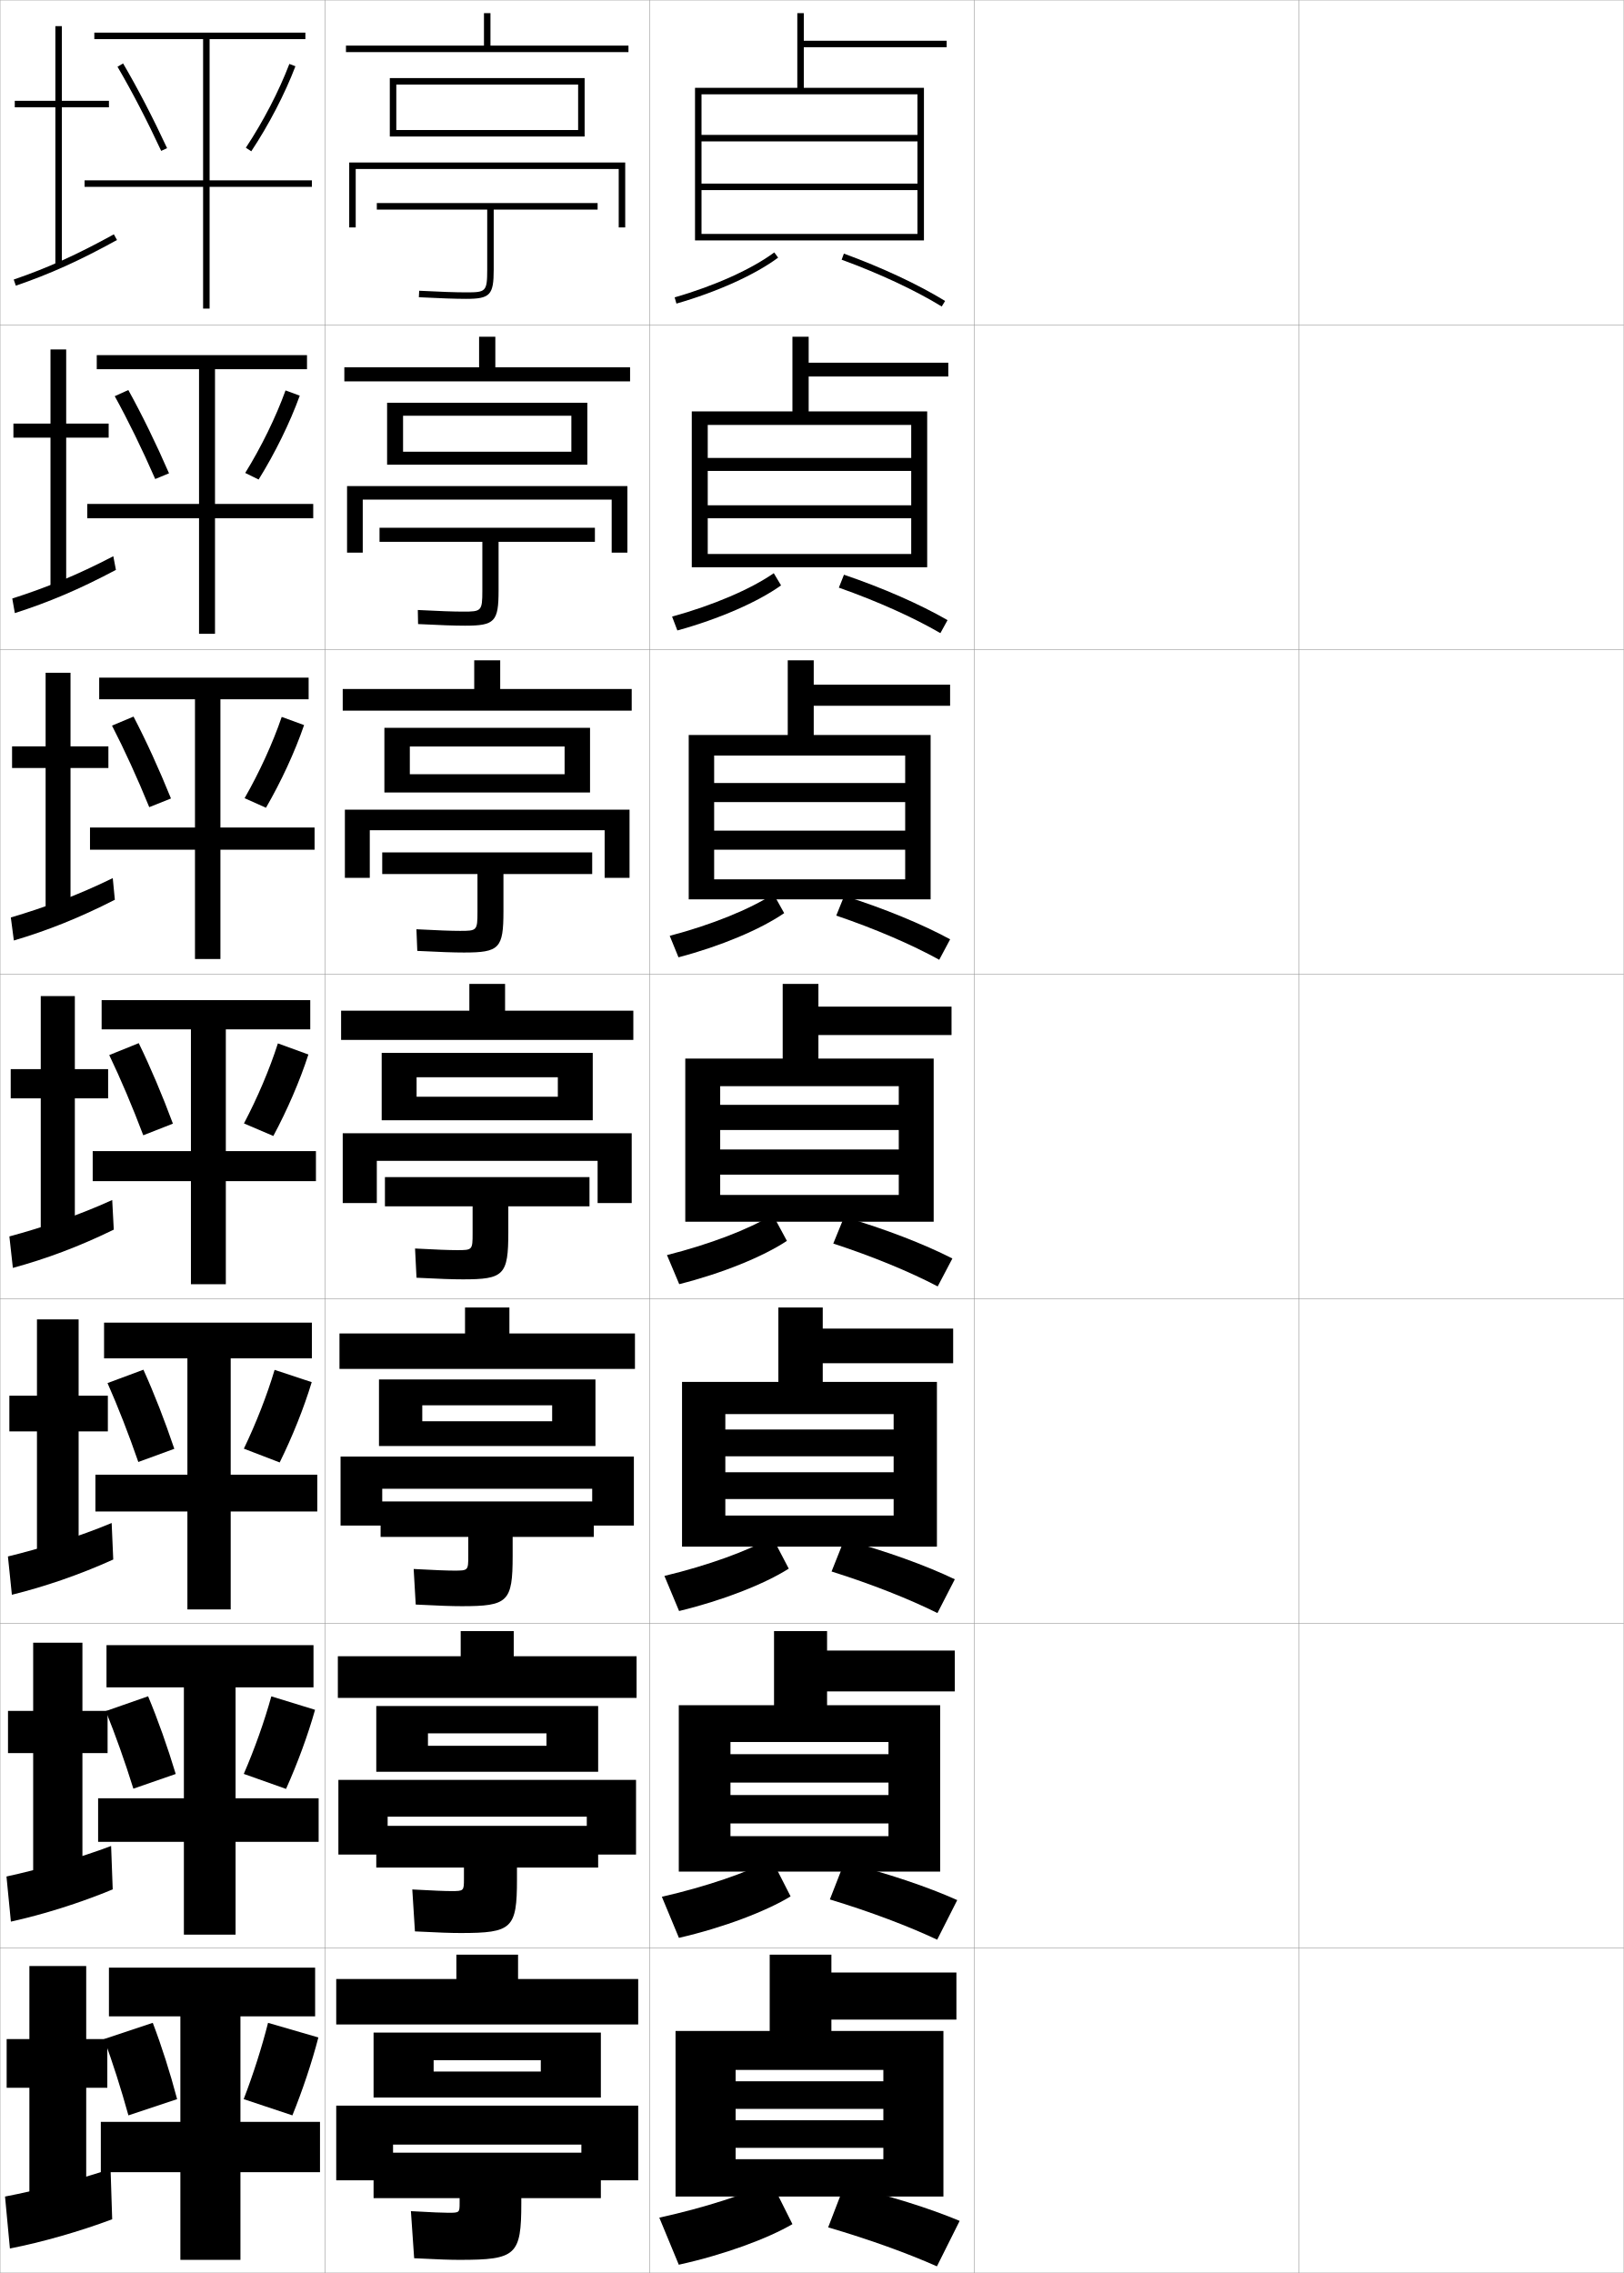
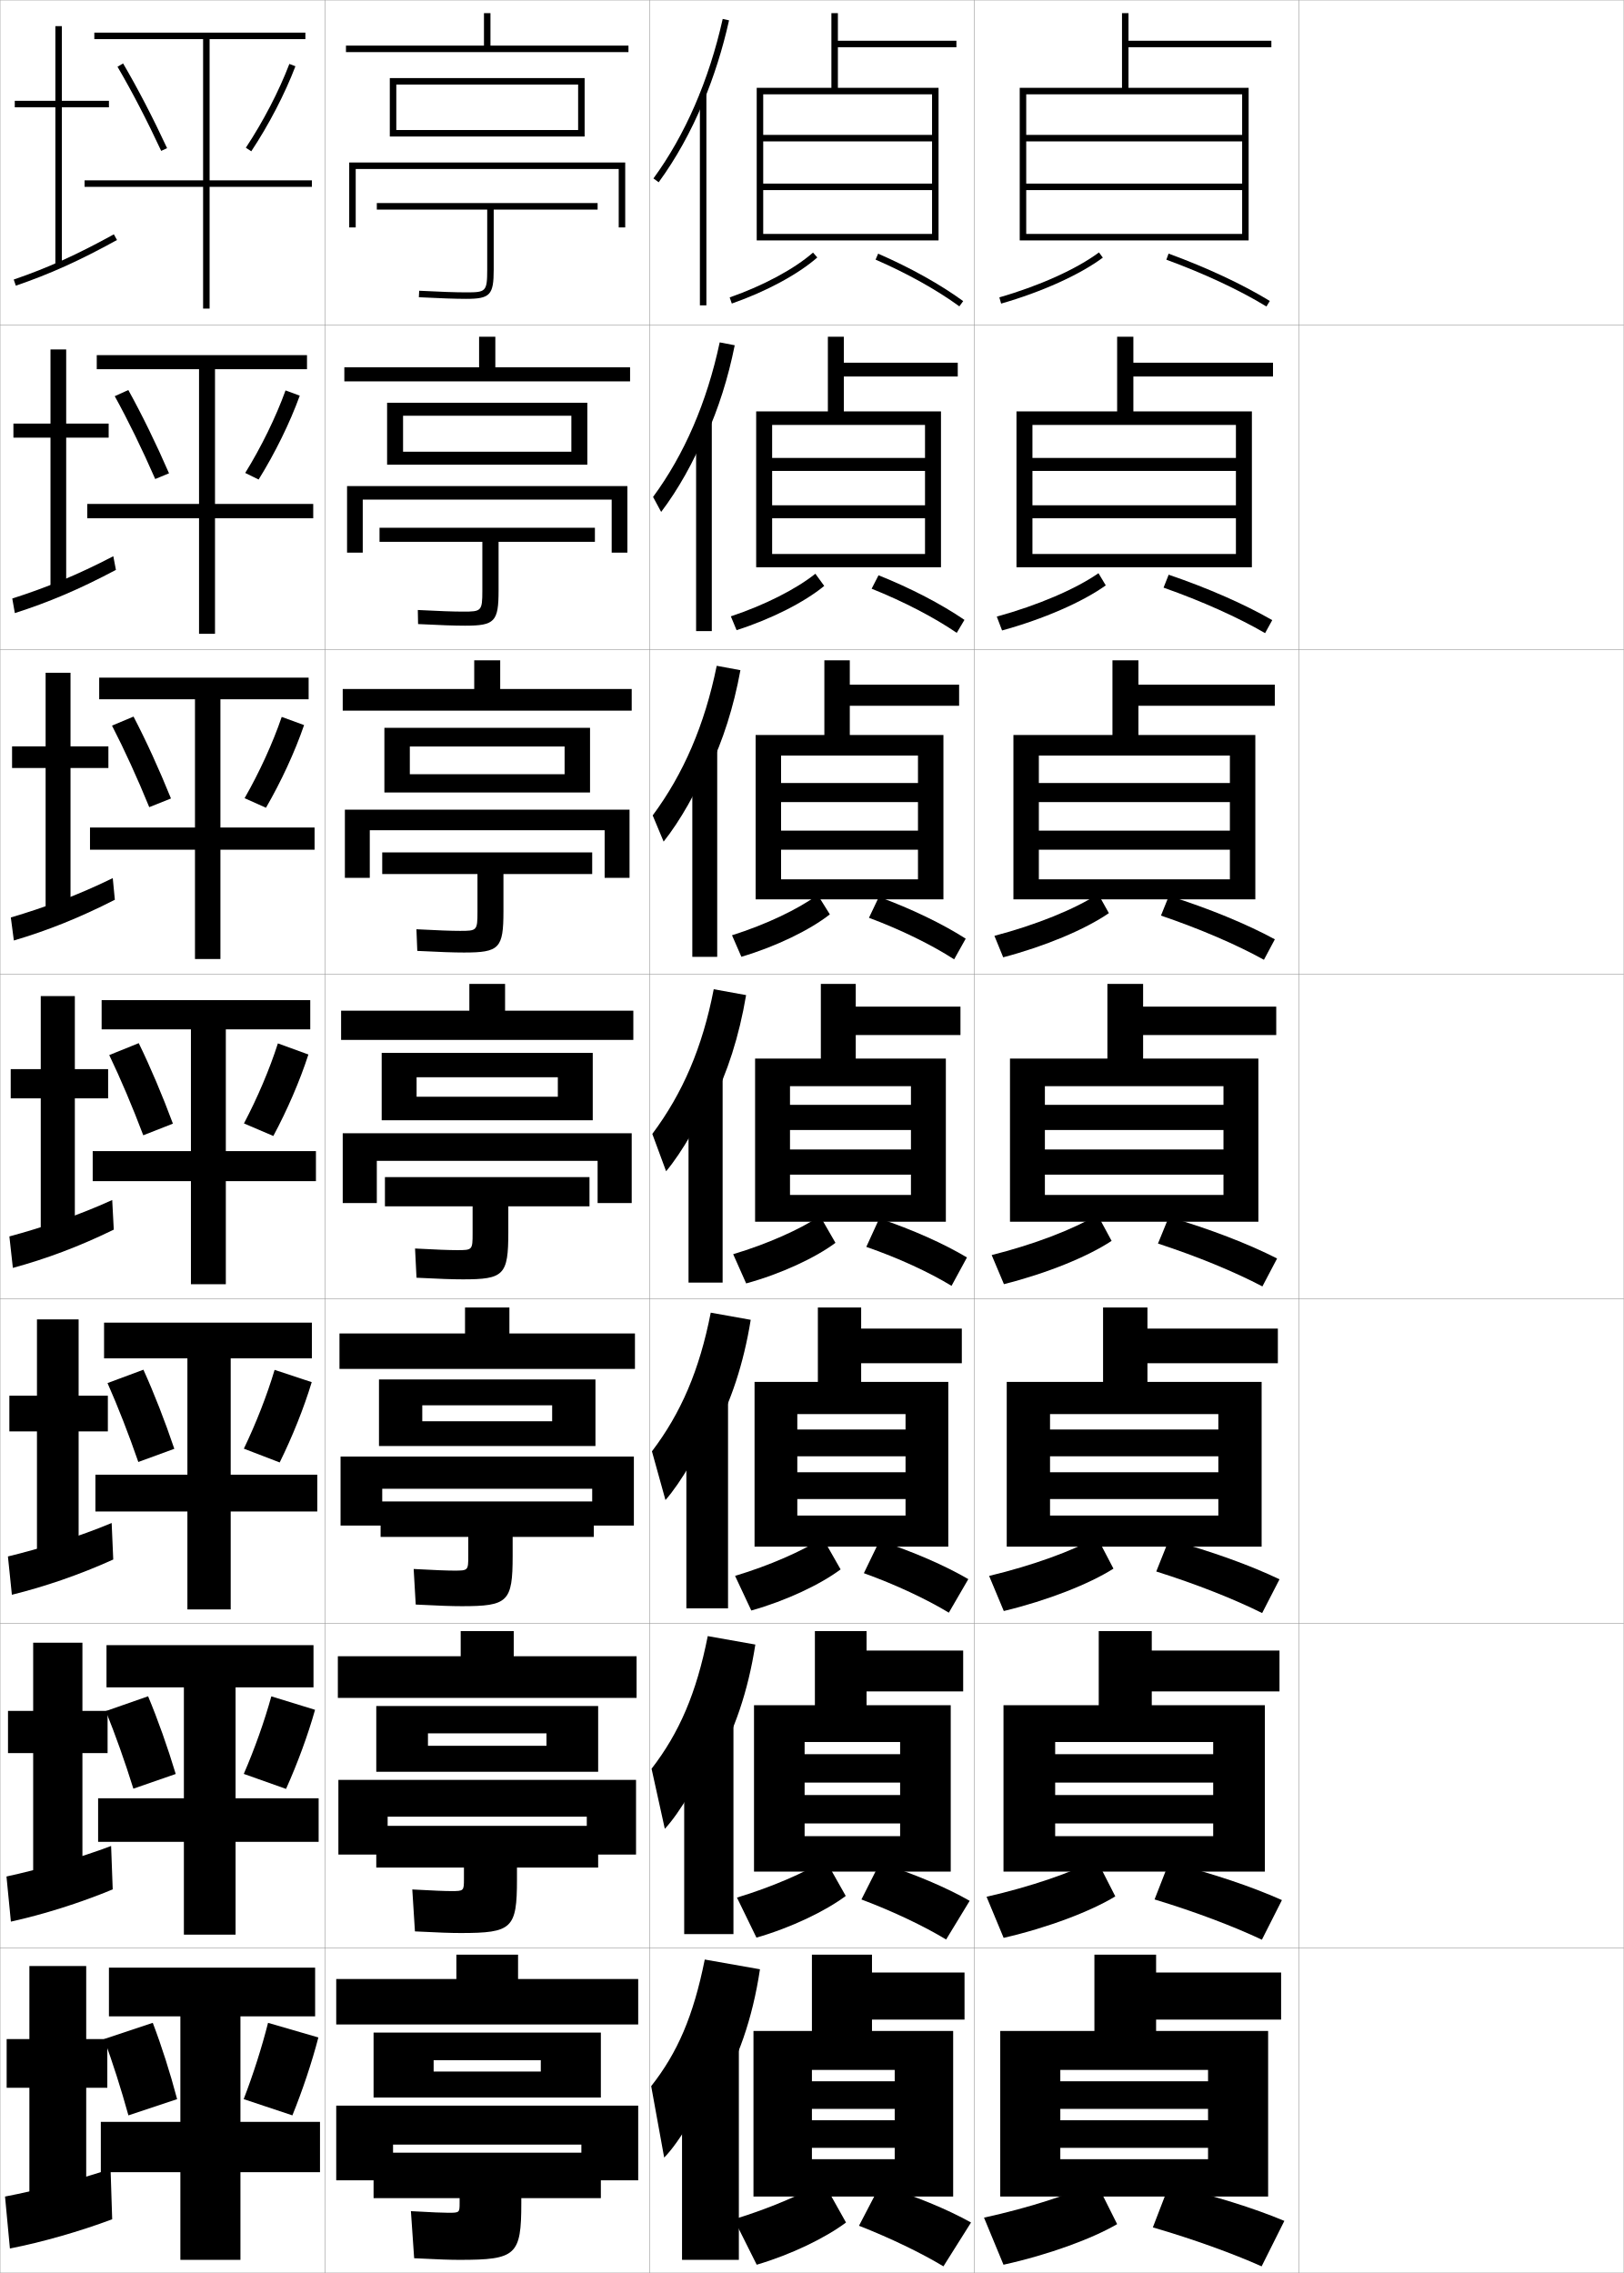
<svg xmlns="http://www.w3.org/2000/svg" width="500.1" height="700.1" viewBox="0 0 500.1 700.1" overflow="visible" enable-background="new 0 0 500.1 700.1" xml:space="preserve">
  <g id="glyphs">
    <g>
      <rect x="0.05" y="0.05" fill="none" stroke="#999999" stroke-width="0.1" width="100" height="100" />
      <rect x="0.05" y="100.05" fill="none" stroke="#999999" stroke-width="0.1" width="100" height="100" />
      <rect x="0.05" y="200.05" fill="none" stroke="#999999" stroke-width="0.1" width="100" height="100" />
      <rect x="0.05" y="300.05" fill="none" stroke="#999999" stroke-width="0.1" width="100" height="100" />
      <rect x="0.05" y="400.05" fill="none" stroke="#999999" stroke-width="0.1" width="100" height="100" />
      <rect x="0.05" y="500.05" fill="none" stroke="#999999" stroke-width="0.1" width="100" height="100" />
      <rect x="0.05" y="600.05" fill="none" stroke="#999999" stroke-width="0.1" width="100" height="100" />
      <rect x="100.05" y="0.05" fill="none" stroke="#999999" stroke-width="0.1" width="100" height="100" />
      <rect x="100.05" y="100.05" fill="none" stroke="#999999" stroke-width="0.1" width="100" height="100" />
      <rect x="100.05" y="200.05" fill="none" stroke="#999999" stroke-width="0.1" width="100" height="100" />
      <rect x="100.05" y="300.05" fill="none" stroke="#999999" stroke-width="0.1" width="100" height="100" />
      <rect x="100.05" y="400.05" fill="none" stroke="#999999" stroke-width="0.1" width="100" height="100" />
      <rect x="100.05" y="500.05" fill="none" stroke="#999999" stroke-width="0.1" width="100" height="100" />
      <rect x="100.05" y="600.05" fill="none" stroke="#999999" stroke-width="0.1" width="100" height="100" />
      <rect x="200.05" y="0.05" fill="none" stroke="#999999" stroke-width="0.1" width="100" height="100" />
      <rect x="200.05" y="100.05" fill="none" stroke="#999999" stroke-width="0.1" width="100" height="100" />
      <rect x="200.05" y="200.05" fill="none" stroke="#999999" stroke-width="0.1" width="100" height="100" />
      <rect x="200.05" y="300.05" fill="none" stroke="#999999" stroke-width="0.1" width="100" height="100" />
      <rect x="200.05" y="400.05" fill="none" stroke="#999999" stroke-width="0.1" width="100" height="100" />
      <rect x="200.05" y="500.05" fill="none" stroke="#999999" stroke-width="0.1" width="100" height="100" />
      <rect x="200.05" y="600.05" fill="none" stroke="#999999" stroke-width="0.1" width="100" height="100" />
      <rect x="300.05" y="0.05" fill="none" stroke="#999999" stroke-width="0.1" width="100" height="100" />
      <rect x="300.05" y="100.05" fill="none" stroke="#999999" stroke-width="0.1" width="100" height="100" />
      <rect x="300.05" y="200.05" fill="none" stroke="#999999" stroke-width="0.1" width="100" height="100" />
      <rect x="300.05" y="300.05" fill="none" stroke="#999999" stroke-width="0.1" width="100" height="100" />
      <rect x="300.05" y="400.05" fill="none" stroke="#999999" stroke-width="0.1" width="100" height="100" />
      <rect x="300.05" y="500.05" fill="none" stroke="#999999" stroke-width="0.1" width="100" height="100" />
      <rect x="300.05" y="600.05" fill="none" stroke="#999999" stroke-width="0.1" width="100" height="100" />
      <rect x="400.05" y="0.05" fill="none" stroke="#999999" stroke-width="0.1" width="100" height="100" />
      <rect x="400.05" y="100.05" fill="none" stroke="#999999" stroke-width="0.1" width="100" height="100" />
      <rect x="400.05" y="200.05" fill="none" stroke="#999999" stroke-width="0.1" width="100" height="100" />
      <rect x="400.05" y="300.05" fill="none" stroke="#999999" stroke-width="0.1" width="100" height="100" />
      <rect x="400.05" y="400.05" fill="none" stroke="#999999" stroke-width="0.1" width="100" height="100" />
      <rect x="400.05" y="500.05" fill="none" stroke="#999999" stroke-width="0.1" width="100" height="100" />
      <rect x="400.05" y="600.05" fill="none" stroke="#999999" stroke-width="0.1" width="100" height="100" />
    </g>
    <g>
-       <polygon points="214.05,27.05 214.05,74.05 216.05,74.05 216.05,29.05       282.55,29.05 282.55,41.55 216.05,41.55 216.05,43.55 282.55,43.55       282.55,56.55 216.05,56.55 216.05,58.55 282.55,58.55 282.55,72.05       216.05,72.05 216.05,74.05 284.55,74.05 284.55,27.05 247.55,27.05       247.55,14.55 291.55,14.55 291.55,12.55 247.55,12.55 247.55,4.05       245.55,4.05 245.55,27.05 " />
-       <path d="M207.774,91.589l0.551,1.922c12.527-3.596,24.236-8.889,31.321-14.158      l-1.193-1.605C231.551,82.882,220.082,88.056,207.774,91.589z" />
-       <path d="M259.206,79.989c11.649,4.264,22.596,9.383,30.822,14.414l1.043-1.707      c-8.336-5.098-19.408-10.277-31.178-14.586L259.206,79.989z" />
-     </g>
-     <g>
-       <polygon points="213.05,126.716 213.05,174.717 217.966,174.717 217.966,130.883       280.633,130.883 280.633,141.05 217.966,141.05 217.966,145.049 280.633,145.049       280.633,155.633 217.966,155.633 217.966,159.633 280.633,159.633 280.633,170.633       217.966,170.633 217.966,174.717 285.55,174.717 285.55,126.716 249.05,126.716       249.05,115.966 292.05,115.966 292.05,111.716 249.05,111.716 249.05,103.716       244.049,103.716 244.049,126.716 " />
-       <path d="M206.987,189.916l1.625,4.269c12.778-3.513,24.758-8.748,31.935-13.882      l-2.245-3.754C231.256,181.456,219.57,186.461,206.987,189.916z" />
-       <path d="M258.347,180.999c11.826,4.171,22.947,9.166,31.268,14.012l2.203-4.005      c-8.486-4.893-19.814-9.875-31.898-13.989L258.347,180.999z" />
-     </g>
-     <g>
-       <polygon points="212.108,226.383 212.108,277.008 219.941,277.008 219.941,232.716       278.774,232.716 278.774,241.175 219.941,241.175 219.941,247.05 278.774,247.05       278.774,255.842 219.941,255.842 219.941,261.716 278.774,261.716 278.774,270.842       219.941,270.842 219.941,277.008 286.608,277.008 286.608,226.383 250.608,226.383       250.608,217.383 292.608,217.383 292.608,210.883 250.608,210.883 250.608,203.383       242.608,203.383 242.608,226.383 " />
-       <path d="M206.257,288.242l2.701,6.615c13.028-3.43,25.28-8.607,32.548-13.606      l-3.296-5.904C231.021,280.03,219.116,284.867,206.257,288.242z" />
-       <path d="M257.546,282.009c12.002,4.079,23.299,8.949,31.715,13.609l3.361-6.304      c-8.637-4.688-20.221-9.473-32.619-13.391L257.546,282.009z" />
-     </g>
-     <g>
-       <g>
-         <polygon points="252.05,326.05 252.05,318.8 293.05,318.8 293.05,310.05        252.05,310.05 252.05,303.05 241.05,303.05 241.05,326.05 211.05,326.05        211.05,376.3 221.8,376.3 221.8,334.55 276.8,334.55 276.8,340.3        221.8,340.3 221.8,348.05 276.8,348.05 276.8,354.05 221.8,354.05        221.8,361.8 276.8,361.8 276.8,368.05 221.8,368.05 221.8,376.3        287.55,376.3 287.55,326.05 " />
-         <path d="M205.412,386.569l3.775,8.961c13.278-3.346,25.802-8.467,33.161-13.329       l-4.348-8.053C230.669,378.604,218.546,383.273,205.412,386.569z" />
-         <path d="M256.628,383.02c12.18,3.985,23.652,8.731,32.161,13.207l4.521-8.604       c-8.786-4.483-20.626-9.07-33.339-12.793L256.628,383.02z" />
-       </g>
-       <g>
-         <polygon points="253.384,425.634 253.384,419.884 293.55,419.884 293.55,409.216        253.384,409.216 253.384,402.716 239.717,402.716 239.717,425.634 210.05,425.634        210.05,476.384 223.383,476.384 223.383,435.55 275.217,435.55 275.217,440.3        223.383,440.3 223.383,448.55 275.217,448.55 275.217,453.466 223.383,453.466        223.383,461.716 275.217,461.716 275.217,466.8 223.383,466.8 223.383,476.384        288.55,476.384 288.55,425.634 " />
-         <path d="M204.625,485.396l4.517,10.809c13.529-3.263,26.323-8.327,33.774-13.053       l-5.065-9.703C230.375,477.679,218.034,482.179,204.625,485.396z" />
-         <path d="M256.102,484.03c12.356,3.892,24.005,8.514,32.607,12.805l5.348-10.402       c-8.937-4.279-21.032-8.668-34.059-12.195L256.102,484.03z" />
-       </g>
-       <g>
-         <polygon points="254.717,525.217 254.717,520.967 294.05,520.967 294.05,508.383        254.717,508.383 254.717,502.383 238.383,502.383 238.383,525.217 209.05,525.217        209.05,576.467 224.966,576.467 224.966,536.55 273.634,536.55 273.634,540.3        224.966,540.3 224.966,549.05 273.634,549.05 273.634,552.883 224.966,552.883        224.966,561.633 273.634,561.633 273.634,565.55 224.966,565.55 224.966,576.467        289.55,576.467 289.55,525.217 " />
-         <path d="M203.837,584.223l5.258,12.654c13.78-3.179,26.845-8.187,34.387-12.776       l-5.783-11.352C230.082,576.754,217.522,581.085,203.837,584.223z" />
-         <path d="M255.575,585.04c12.533,3.799,24.357,8.298,33.055,12.402l6.174-12.201       c-9.088-4.074-21.439-8.266-34.779-11.598L255.575,585.04z" />
-       </g>
-     </g>
-     <g>
-       <polygon points="256.05,625.55 256.05,622.05 294.55,622.05 294.55,607.55       256.05,607.55 256.05,602.05 237.05,602.05 237.05,625.55 208.05,625.55       208.05,676.55 226.55,676.55 226.55,637.55 272.05,637.55 272.05,641.05       226.55,641.05 226.55,649.55 272.05,649.55 272.05,653.05 226.55,653.05       226.55,661.55 272.05,661.55 272.05,665.05 226.55,665.05 226.55,676.55       290.55,676.55 290.55,625.55 " />
-       <path d="M203.05,683.05l6,14.5c14.03-3.095,27.367-8.046,35-12.5l-6.5-13      C229.788,675.828,217.01,679.991,203.05,683.05z" />
-       <path d="M255.05,686.05c12.709,3.706,24.709,8.081,33.5,12l7-14      c-9.237-3.869-21.845-7.863-35.5-11L255.05,686.05z" />
+       <polygon points="314.05,27.05 314.05,74.05 316.05,74.05 316.05,29.05       382.55,29.05 382.55,41.55 316.05,41.55 316.05,43.55 382.55,43.55       382.55,56.55 316.05,56.55 316.05,58.55 382.55,58.55 382.55,72.05       316.05,72.05 316.05,74.05 384.55,74.05 384.55,27.05 347.55,27.05       347.55,14.55 391.55,14.55 391.55,12.55 347.55,12.55 347.55,4.05       345.55,4.05 345.55,27.05 " />
+       <path d="M307.774,91.589l0.551,1.922c12.527-3.596,24.236-8.889,31.321-14.158      l-1.193-1.605C331.551,82.882,320.082,88.056,307.774,91.589z" />
+       <path d="M359.206,79.989c11.649,4.264,22.596,9.383,30.822,14.414l1.043-1.707      c-8.336-5.098-19.408-10.277-31.178-14.586L359.206,79.989z" />
+     </g>
+     <g>
+       <polygon points="313.05,126.716 313.05,174.717 317.966,174.717 317.966,130.883       380.633,130.883 380.633,141.05 317.966,141.05 317.966,145.049 380.633,145.049       380.633,155.633 317.966,155.633 317.966,159.633 380.633,159.633 380.633,170.633       317.966,170.633 317.966,174.717 385.55,174.717 385.55,126.716 349.05,126.716       349.05,115.966 392.05,115.966 392.05,111.716 349.05,111.716 349.05,103.716       344.05,103.716 344.05,126.716 " />
+       <path d="M306.987,189.916l1.625,4.269c12.777-3.513,24.758-8.748,31.935-13.882      l-2.245-3.754C331.257,181.456,319.569,186.461,306.987,189.916z" />
+       <path d="M358.347,180.999c11.826,4.171,22.947,9.166,31.268,14.012l2.203-4.005      c-8.486-4.893-19.814-9.875-31.898-13.989L358.347,180.999z" />
+     </g>
+     <g>
+       <polygon points="312.108,226.383 312.108,277.008 319.94,277.008 319.94,232.716       378.774,232.716 378.774,241.175 319.94,241.175 319.94,247.05 378.774,247.05       378.774,255.842 319.94,255.842 319.94,261.716 378.774,261.716 378.774,270.842       319.94,270.842 319.94,277.008 386.608,277.008 386.608,226.383 350.608,226.383       350.608,217.383 392.608,217.383 392.608,210.883 350.608,210.883 350.608,203.383       342.608,203.383 342.608,226.383 " />
+       <path d="M306.257,288.242l2.701,6.615c13.027-3.43,25.279-8.607,32.548-13.606      l-3.296-5.904C331.021,280.03,319.116,284.867,306.257,288.242z" />
+       <path d="M357.546,282.009c12.002,4.079,23.299,8.949,31.715,13.609l3.361-6.304      c-8.637-4.688-20.221-9.473-32.619-13.391L357.546,282.009z" />
+     </g>
+     <g>
+       <g>
+         <polygon points="352.05,326.05 352.05,318.8 393.05,318.8 393.05,310.05        352.05,310.05 352.05,303.05 341.05,303.05 341.05,326.05 311.05,326.05        311.05,376.3 321.8,376.3 321.8,334.55 376.8,334.55 376.8,340.3        321.8,340.3 321.8,348.05 376.8,348.05 376.8,354.05 321.8,354.05        321.8,361.8 376.8,361.8 376.8,368.05 321.8,368.05 321.8,376.3        387.55,376.3 387.55,326.05 " />
+         <path d="M305.412,386.569l3.775,8.961c13.278-3.346,25.802-8.467,33.161-13.329       l-4.348-8.053C330.669,378.604,318.546,383.273,305.412,386.569z" />
+         <path d="M356.628,383.02c12.18,3.985,23.652,8.731,32.161,13.207l4.521-8.604       c-8.786-4.483-20.626-9.07-33.339-12.793L356.628,383.02z" />
+       </g>
+       <g>
+         <polygon points="353.384,425.634 353.384,419.884 393.55,419.884 393.55,409.216        353.384,409.216 353.384,402.716 339.717,402.716 339.717,425.634 310.05,425.634        310.05,476.384 323.383,476.384 323.383,435.55 375.217,435.55 375.217,440.3        323.383,440.3 323.383,448.55 375.217,448.55 375.217,453.466 323.383,453.466        323.383,461.716 375.217,461.716 375.217,466.8 323.383,466.8 323.383,476.384        388.55,476.384 388.55,425.634 " />
+         <path d="M304.624,485.396l4.518,10.809c13.529-3.263,26.323-8.327,33.774-13.053       l-5.065-9.703C330.375,477.679,318.034,482.179,304.624,485.396z" />
+         <path d="M356.102,484.03c12.356,3.892,24.005,8.514,32.608,12.805l5.348-10.402       c-8.938-4.279-21.033-8.668-34.06-12.195L356.102,484.03z" />
+       </g>
+       <g>
+         <polygon points="354.717,525.217 354.717,520.967 394.05,520.967 394.05,508.383        354.717,508.383 354.717,502.383 338.384,502.383 338.384,525.217 309.05,525.217        309.05,576.467 324.966,576.467 324.966,536.55 373.634,536.55 373.634,540.3        324.966,540.3 324.966,549.05 373.634,549.05 373.634,552.883 324.966,552.883        324.966,561.633 373.634,561.633 373.634,565.55 324.966,565.55 324.966,576.467        389.55,576.467 389.55,525.217 " />
+         <path d="M303.837,584.223l5.259,12.654c13.78-3.179,26.845-8.187,34.388-12.776       l-5.783-11.352C330.081,576.754,317.522,581.085,303.837,584.223z" />
+         <path d="M355.575,585.04c12.533,3.799,24.357,8.298,33.055,12.402l6.174-12.201       c-9.088-4.074-21.439-8.266-34.779-11.598L355.575,585.04z" />
+       </g>
+     </g>
+     <g>
+       <polygon points="356.05,625.55 356.05,622.05 394.55,622.05 394.55,607.55       356.05,607.55 356.05,602.05 337.05,602.05 337.05,625.55 308.05,625.55       308.05,676.55 326.55,676.55 326.55,637.55 372.05,637.55 372.05,641.05       326.55,641.05 326.55,649.55 372.05,649.55 372.05,653.05 326.55,653.05       326.55,661.55 372.05,661.55 372.05,665.05 326.55,665.05 326.55,676.55       390.55,676.55 390.55,625.55 " />
+       <path d="M303.05,683.05l6,14.5c14.03-3.095,27.367-8.046,35-12.5l-6.5-13      C329.788,675.828,317.01,679.991,303.05,683.05z" />
+       <path d="M355.05,686.05c12.709,3.706,24.709,8.081,33.5,12l7-14      c-9.237-3.869-21.845-7.863-35.5-11L355.05,686.05z" />
    </g>
    <g>
      <polygon points="106.55,14.05 106.55,16.05 193.55,16.05 193.55,14.05       151.05,14.05 151.05,4.05 149.05,4.05 149.05,14.05 " />
      <polygon points="122.05,40.05 122.05,42.05 180.05,42.05 180.05,24.05       120.05,24.05 120.05,42.05 122.05,42.05 122.05,26.05 178.05,26.05       178.05,40.05 " />
      <polygon points="192.55,70.05 192.55,50.05 107.55,50.05 107.55,70.05       109.55,70.05 109.55,52.05 190.55,52.05 190.55,70.05 " />
      <path d="M116.05,62.55v2h34v18.5c0,6.838-0.458,7-6.5,7      c-3.18,0-8.041-0.168-14.448-0.499l-0.104,1.998      c6.441,0.332,11.337,0.501,14.552,0.501c7.388,0,8.5-1.178,8.5-9v-18.5h32v-2H116.05z" />
    </g>
    <g>
      <g>
        <polygon points="152.55,113.133 152.55,103.716 147.549,103.716 147.549,113.133        106.049,113.133 106.049,117.466 194.049,117.466 194.049,113.133 " />
        <polygon points="124.133,139.133 124.133,143.132 180.883,143.132 180.883,124.05        119.216,124.05 119.216,143.132 124.133,143.132 124.133,128.05 175.966,128.05        175.966,139.133 " />
        <polygon points="193.216,170.216 193.216,149.716 106.883,149.716 106.883,170.216        111.716,170.216 111.716,153.883 188.383,153.883 188.383,170.216 " />
        <path d="M116.883,162.55v4.333h31.667v15.083c0,6.294-0.322,6.417-5.917,6.417       c-2.937,0-7.5-0.161-13.957-0.499l0.081,4.332       c6.652,0.341,11.304,0.5,14.459,0.5c9.141,0,10.333-1.218,10.333-10.833v-15       h29.667v-4.333H116.883z" />
      </g>
      <g>
        <polygon points="154.05,212.216 154.05,203.383 146.05,203.383 146.05,212.216        105.55,212.216 105.55,218.883 194.55,218.883 194.55,212.216 " />
        <polygon points="126.216,238.466 126.216,244.091 181.716,244.091 181.716,224.175        118.383,224.175 118.383,244.091 126.216,244.091 126.216,229.925 173.883,229.925        173.883,238.466 " />
        <polygon points="193.883,270.383 193.883,249.383 106.216,249.383 106.216,270.383        113.883,270.383 113.883,255.717 186.216,255.717 186.216,270.383 " />
        <path d="M117.716,262.55v6.667h29.333v11.667c0,5.751-0.187,5.833-5.333,5.833       c-2.693,0-6.958-0.155-13.466-0.5l0.265,6.666       c6.864,0.352,11.272,0.5,14.367,0.5c10.895,0,12.167-1.259,12.167-12.667v-11.5       h27.333v-6.667H117.716z" />
      </g>
      <g>
        <polygon points="155.55,311.3 155.55,303.05 144.55,303.05 144.55,311.3        105.05,311.3 105.05,320.3 195.05,320.3 195.05,311.3 " />
        <polygon points="128.3,337.8 128.3,345.05 182.55,345.05 182.55,324.3        117.55,324.3 117.55,345.05 128.3,345.05 128.3,331.8 171.8,331.8        171.8,337.8 " />
        <polygon points="194.55,370.55 194.55,349.05 105.55,349.05 105.55,370.55        116.05,370.55 116.05,357.55 184.05,357.55 184.05,370.55 " />
        <path d="M181.55,362.55h-63v9h27v8.25c0,5.207-0.051,5.25-4.75,5.25       c-2.45,0-6.416-0.148-12.975-0.5l0.449,9c7.075,0.361,11.24,0.5,14.275,0.5       c12.648,0,14-1.3,14-14.5v-8h25V362.55z" />
      </g>
    </g>
    <g>
      <polygon points="156.883,410.716 156.883,402.716 143.217,402.716 143.217,410.716       104.55,410.716 104.55,421.634 195.55,421.634 195.55,410.716 " />
      <polygon points="130.05,437.759 130.05,445.384 183.383,445.384 183.383,424.884       116.717,424.884 116.717,445.384 130.05,445.384 130.05,432.841 170.05,432.841       170.05,437.759 " />
      <polygon points="195.217,469.884 195.217,448.634 104.883,448.634 104.883,469.884       117.717,469.884 117.717,458.55 182.383,458.55 182.383,469.884 " />
      <path d="M182.883,462.466h-65.667v10.918h27v5.875c0,4.461-0.046,4.5-4.334,4.5      c-2.207,0-5.874-0.143-12.482-0.5l0.633,10.957c7.287,0.372,11.208,0.5,14.184,0.5      c14.236,0,15.666-1.339,15.666-15.5v-5.832h25V462.466z" />
    </g>
    <g>
      <polygon points="158.217,510.133 158.217,502.383 141.883,502.383 141.883,510.133       104.05,510.133 104.05,522.967 196.05,522.967 196.05,510.133 " />
      <polygon points="131.8,537.717 131.8,545.717 184.217,545.717 184.217,525.467       115.883,525.467 115.883,545.717 131.8,545.717 131.8,533.883 168.3,533.883       168.3,537.717 " />
      <polygon points="195.883,571.217 195.883,548.217 104.216,548.217 104.216,571.217       119.383,571.217 119.383,559.55 180.717,559.55 180.717,571.217 " />
      <path d="M184.217,562.383h-68.334v12.834h27v3.5c0,3.715-0.041,3.75-3.917,3.75      c-1.963,0-5.333-0.136-11.991-0.5l0.816,12.916c7.499,0.382,11.176,0.5,14.092,0.5      c15.824,0,17.333-1.379,17.333-16.5v-3.666h25V562.383z" />
    </g>
    <g>
      <polygon points="159.55,609.55 159.55,602.05 140.55,602.05 140.55,609.55       103.55,609.55 103.55,623.55 196.55,623.55 196.55,609.55 " />
      <polygon points="133.55,638.05 133.55,646.05 185.05,646.05 185.05,626.05       115.05,626.05 115.05,646.05 133.55,646.05 133.55,634.55 166.55,634.55       166.55,638.05 " />
      <polygon points="196.55,671.55 196.55,648.55 103.55,648.55 103.55,671.55       121.05,671.55 121.05,660.55 179.05,660.55 179.05,671.55 " />
      <path d="M185.05,677.05v-14h-70v14h26.5v1.5c0,2.969-0.036,3-3.5,3c-1.721,0-4.792-0.129-11.5-0.5      l1,14.5c7.71,0.392,11.145,0.5,14,0.5c17.411,0,19-1.419,19-17.5v-1.5H185.05z" />
    </g>
    <g>
      <polygon points="26.55,605.55 9.05,605.55 9.05,628.05 2.05,628.05       2.05,643.05 9.05,643.05 9.05,677.55 26.55,677.55 26.55,643.05       33.05,643.05 33.05,628.05 26.55,628.05 " />
      <path d="M34.05,668.05c-9.114,3.097-22.759,6.661-32.5,8.5l1.5,16      c9.812-1.91,21.579-5.269,31.5-9L34.05,668.05z" />
    </g>
    <g>
      <polygon points="25.383,505.967 10.216,505.967 10.216,526.967 2.466,526.967       2.466,539.967 10.216,539.967 10.216,578.217 25.383,578.217 25.383,539.967       33.133,539.967 33.133,526.967 25.383,526.967 " />
      <path d="M1.996,577.976l1.358,13.898c9.941-2.197,21.189-5.705,31.36-9.929      l-0.494-13.375C24.717,572.201,11.857,575.844,1.996,577.976z" />
    </g>
    <g>
      <polygon points="24.216,406.383 11.383,406.383 11.383,429.883 2.883,429.883       2.883,440.883 11.383,440.883 11.383,478.883 24.216,478.883 24.216,440.883       33.217,440.883 33.217,429.883 24.216,429.883 " />
      <path d="M2.442,479.401l1.216,11.797c10.069-2.484,20.799-6.141,31.219-10.856      l-0.488-11.25C24.5,473.256,12.425,476.978,2.442,479.401z" />
    </g>
    <g>
      <g>
        <polygon points="33.55,31.05 19.05,31.05 19.05,8.05 17.05,8.05        17.05,31.05 4.55,31.05 4.55,33.05 17.05,33.05 17.05,81.55        19.05,81.55 19.05,33.05 33.55,33.05 " />
        <path d="M4.226,86.104l0.648,1.891c10.584-3.633,19.611-7.709,31.158-14.069       l-0.965-1.752C23.628,78.475,14.692,82.511,4.226,86.104z" />
      </g>
      <g>
        <polygon points="20.383,107.633 15.549,107.633 15.549,130.466 4.133,130.466        4.133,134.799 15.549,134.799 15.549,180.883 20.383,180.883 20.383,134.799        33.466,134.799 33.466,130.466 20.383,130.466 " />
        <path d="M3.779,184.345l0.79,4.492c10.456-3.346,19.878-7.331,31.132-13.308       l-0.804-4.21C23.846,177.086,14.125,181.044,3.779,184.345z" />
      </g>
      <g>
        <polygon points="21.716,207.216 14.05,207.216 14.05,229.883 3.717,229.883        3.717,236.55 14.05,236.55 14.05,280.216 21.716,280.216 21.716,236.55        33.383,236.55 33.383,229.883 21.716,229.883 " />
        <path d="M3.333,282.586l0.933,7.094c10.327-3.059,20.144-6.954,31.105-12.547       l-0.644-6.667C24.064,275.698,13.559,279.577,3.333,282.586z" />
      </g>
      <g>
        <polygon points="23.05,306.8 12.55,306.8 12.55,329.3 3.3,329.3        3.3,338.3 12.55,338.3 12.55,379.55 23.05,379.55 23.05,338.3        33.3,338.3 33.3,329.3 23.05,329.3 " />
        <path d="M2.888,380.827l1.074,9.695c10.198-2.771,20.41-6.576,31.079-11.785       l-0.482-9.125C24.282,374.311,12.991,378.11,2.888,380.827z" />
      </g>
    </g>
    <g>
      <g>
        <polygon points="96.05,55.55 64.55,55.55 64.55,12.05 94.05,12.05        94.05,10.05 29.05,10.05 29.05,12.05 62.55,12.05 62.55,55.55        26.05,55.55 26.05,57.55 62.55,57.55 62.55,95.05 64.55,95.05        64.55,57.55 96.05,57.55 " />
        <path d="M36.188,20.556c4.429,7.552,9.082,16.514,13.456,25.916l1.812-0.844       c-4.399-9.459-9.083-18.479-13.544-26.084L36.188,20.556z" />
        <path d="M75.716,45.497l1.668,1.105C82.788,38.45,87.745,28.902,90.984,20.406       l-1.869-0.713C85.927,28.058,81.042,37.463,75.716,45.497z" />
      </g>
      <g>
        <polygon points="94.549,113.716 94.549,109.383 29.799,109.383 29.799,113.716        61.299,113.716 61.299,155.216 26.883,155.216 26.883,159.633 61.299,159.633        61.299,195.216 66.216,195.216 66.216,159.633 96.466,159.633 96.466,155.216        66.216,155.216 66.216,113.716 " />
        <path d="M47.804,147.54c-4.02-9.19-8.333-18.019-12.464-25.513l4.178-1.898       c4.171,7.526,8.51,16.408,12.537,25.653L47.804,147.54z" />
        <path d="M92.316,121.868l-4.378-1.616c-2.979,8.239-7.488,17.453-12.417,25.42       l4.127,2.026C84.676,139.61,89.28,130.244,92.316,121.868z" />
      </g>
      <g>
        <polygon points="95.05,215.383 95.05,208.717 30.55,208.717 30.55,215.383        60.05,215.383 60.05,254.883 27.716,254.883 27.716,261.716 60.05,261.716        60.05,295.383 67.883,295.383 67.883,261.716 96.883,261.716 96.883,254.883        67.883,254.883 67.883,215.383 " />
        <path d="M45.964,248.608c-3.665-8.977-7.638-17.674-11.471-25.11L41.125,220.712       c3.881,7.448,7.875,16.191,11.529,25.223L45.964,248.608z" />
        <path d="M93.648,223.331l-6.887-2.519c-2.768,8.113-6.904,17.135-11.434,25.036       l6.587,2.946C86.564,240.77,90.815,231.586,93.648,223.331z" />
      </g>
      <g>
        <polygon points="95.55,317.05 95.55,308.05 31.3,308.05 31.3,317.05        58.8,317.05 58.8,354.55 28.55,354.55 28.55,363.8 58.8,363.8        58.8,395.55 69.55,395.55 69.55,363.8 97.3,363.8 97.3,354.55        69.55,354.55 69.55,317.05 " />
        <path d="M44.124,349.676c-3.311-8.764-6.943-17.328-10.479-24.707l9.086-3.672       c3.591,7.369,7.24,15.974,10.521,24.792L44.124,349.676z" />
        <path d="M94.979,324.793l-9.396-3.421c-2.558,7.987-6.318,16.817-10.45,24.651       l9.047,3.867C88.452,341.93,92.351,332.928,94.979,324.793z" />
      </g>
      <g>
        <polygon points="96.049,418.383 96.049,407.383 32.049,407.383 32.049,418.383        57.716,418.383 57.716,454.216 29.383,454.216 29.383,465.55 57.716,465.55        57.716,495.717 71.049,495.717 71.049,465.55 97.716,465.55 97.716,454.216        71.049,454.216 71.049,418.383 " />
        <path d="M42.599,450.3c-2.956-8.55-6.249-16.982-9.486-24.305l11.057-4.114       c3.301,7.29,6.606,15.757,9.515,24.361L42.599,450.3z" />
        <path d="M96.002,425.712l-11.431-3.781c-2.347,7.862-5.734,16.501-9.467,24.269       l11.031,4.244C90.031,442.546,93.577,433.726,96.002,425.712z" />
      </g>
      <g>
        <polygon points="96.55,519.717 96.55,506.717 32.8,506.717 32.8,519.717        56.633,519.717 56.633,553.883 30.217,553.883 30.217,567.3 56.633,567.3        56.633,595.883 72.55,595.883 72.55,567.3 98.133,567.3 98.133,553.883        72.55,553.883 72.55,519.717 " />
        <path d="M41.075,550.925c-2.601-8.337-5.553-16.639-8.493-23.902l13.029-4.557       c3.011,7.211,5.971,15.54,8.507,23.931L41.075,550.925z" />
        <path d="M97.026,526.631l-13.465-4.141c-2.137,7.737-5.148,16.184-8.483,23.884       l13.016,4.623C91.611,543.163,94.803,534.524,97.026,526.631z" />
      </g>
      <g>
        <polygon points="97.05,621.05 97.05,606.05 33.55,606.05 33.55,621.05        55.55,621.05 55.55,653.55 31.05,653.55 31.05,669.05 55.55,669.05        55.55,696.05 74.05,696.05 74.05,669.05 98.55,669.05 98.55,653.55        74.05,653.55 74.05,621.05 " />
        <path d="M39.55,651.55c-2.246-8.124-4.858-16.294-7.5-23.5l15-5       c2.722,7.133,5.336,15.323,7.5,23.5L39.55,651.55z" />
        <path d="M98.05,627.55l-15.5-4.5c-1.926,7.611-4.563,15.866-7.5,23.5l15,5       C93.19,643.78,96.029,635.322,98.05,627.55z" />
      </g>
    </g>
+     <g>
+       <g>
+         <path d="M216.55,31.521c3.305-7.901,5.996-16.377,7.977-25.253l-1.953-0.436       c-4.19,18.79-11.566,35.777-21.33,49.128l1.613,1.18       C208.159,48.89,212.759,40.584,216.55,31.521L216.55,31.521z" />
+         <rect x="215.55" y="28.85" width="2" height="65.2" />
+       </g>
+       <g>
+         <path d="M217.463,134.249c3.765-8.351,6.779-17.738,8.814-27.905l-4.625-0.893       c-3.952,18.516-10.916,34.562-20.525,47.607l2.492,4.622       c5.17-6.792,10.172-15.682,13.661-24.35L217.463,134.249z" />
+         <rect x="214.383" y="129.466" width="4.833" height="64.917" />
+       </g>
+       <g>
+         <path d="M218.378,236.978c4.225-8.8,7.562-19.1,9.651-30.557l-7.297-1.351       c-3.712,18.242-10.266,33.347-19.72,46.086l3.37,8.063       c5.039-6.332,10.442-15.807,13.629-24.079L218.378,236.978z" />
+         <rect x="213.216" y="230.083" width="7.667" height="64.633" />
+       </g>
+       <g>
+         <path d="M219.292,339.707c4.686-9.25,8.345-20.461,10.488-33.209l-9.969-1.808       c-3.474,17.968-9.615,32.131-18.915,44.564l4.249,11.506       c4.906-5.873,10.712-15.933,13.597-23.81L219.292,339.707z" />
+         <rect x="212.05" y="330.7" width="10.5" height="64.35" />
+       </g>
+       <g>
+         <path d="M219.877,441.321c5.146-9.405,9.128-21.172,11.326-34.807l-12.312-2.205       c-3.487,17.805-9.211,30.991-18.11,42.71l4.167,15.004       c4.774-5.414,10.981-16.058,13.564-23.54L219.877,441.321z" />
+         <rect x="211.383" y="430.483" width="12.833" height="64.899" />
+       </g>
+       <g>
+         <path d="M220.464,542.936c5.606-9.56,9.911-21.884,12.163-36.403l-14.656-2.603       c-3.5,17.641-8.808,29.852-17.305,40.855l4.083,18.502       c4.643-4.955,11.251-16.185,13.532-23.271L220.464,542.936z" />
+         <rect x="210.716" y="530.267" width="15.167" height="65.45" />
+       </g>
+       <g>
+         <path d="M221.05,644.55c6.066-9.714,10.693-22.595,13-38l-17-3       c-3.514,17.477-8.403,28.711-16.5,39l4,22c4.511-4.495,11.521-16.31,13.5-23       L221.05,644.55z" />
+         <rect x="210.05" y="630.05" width="17.5" height="66" />
+       </g>
+     </g>
+     <g>
+       <polygon points="233.05,27.05 233.05,74.05 235.05,74.05 235.05,29.05       287.05,29.05 287.05,41.55 235.05,41.55 235.05,43.55 287.05,43.55       287.05,56.55 235.05,56.55 235.05,58.55 287.05,58.55 287.05,72.05       235.05,72.05 235.05,74.05 289.05,74.05 289.05,27.05 258.05,27.05       258.05,14.55 294.55,14.55 294.55,12.55 258.05,12.55 258.05,4.05       256.05,4.05 256.05,27.05 " />
+       <path d="M224.72,91.605l0.659,1.889c10.561-3.688,20.404-8.993,26.331-14.192      l-1.32-1.504C244.647,82.837,235.051,87.999,224.72,91.605z" />
+       <path d="M269.651,79.967c9.68,4.202,18.845,9.313,25.809,14.391l1.18-1.615      c-7.08-5.162-16.382-10.351-26.191-14.609L269.651,79.967z" />
+     </g>
+     <g>
+       <polygon points="232.883,126.716 232.883,174.717 237.799,174.717 237.799,130.883       284.883,130.883 284.883,141.05 237.799,141.05 237.799,145.049 284.883,145.049       284.883,155.633 237.799,155.633 237.799,159.633 284.883,159.633 284.883,170.633       237.799,170.633 237.799,174.717 289.8,174.717 289.8,126.716 259.883,126.716       259.883,115.966 294.966,115.966 294.966,111.716 259.883,111.716 259.883,103.716       254.966,103.716 254.966,126.716 " />
+       <path d="M225.08,189.836l1.772,4.259c10.722-3.433,20.938-8.635,26.988-13.628      l-2.731-3.753C245.223,181.438,235.507,186.375,225.08,189.836z" />
+       <path d="M268.441,181.328c9.829,3.933,19.21,8.812,26.215,13.594l2.37-3.994      c-7.103-4.858-16.503-9.755-26.461-13.739L268.441,181.328z" />
+     </g>
+     <g>
+       <polygon points="232.716,226.383 232.716,277.008 240.55,277.008 240.55,232.716       282.716,232.716 282.716,241.175 240.55,241.175 240.55,247.05 282.716,247.05       282.716,255.842 240.55,255.842 240.55,261.716 282.716,261.716 282.716,270.842       240.55,270.842 240.55,277.008 290.55,277.008 290.55,226.383 261.716,226.383       261.716,217.383 295.383,217.383 295.383,210.883 261.716,210.883 261.716,203.383       253.883,203.383 253.883,226.383 " />
+       <path d="M225.44,288.068l2.886,6.629c10.723-3.178,21.159-8.277,27.244-13.064      l-3.741-6.001C245.8,280.039,235.964,284.752,225.44,288.068z" />
+       <path d="M267.62,282.688c9.834,3.665,19.291,8.312,26.232,12.797l3.561-6.372      c-7.125-4.553-16.624-9.161-26.73-12.87L267.62,282.688z" />
+     </g>
+     <g>
+       <g>
+         <polygon points="232.55,326.05 232.55,376.3 243.3,376.3 243.3,334.55        280.55,334.55 280.55,340.3 243.3,340.3 243.3,348.05 280.55,348.05        280.55,354.05 243.3,354.05 243.3,361.8 280.55,361.8 280.55,368.05        243.3,368.05 243.3,376.3 291.3,376.3 291.3,326.05 263.55,326.05        263.55,318.8 295.8,318.8 295.8,310.05 263.55,310.05 263.55,303.05        252.8,303.05 252.8,326.05 " />
+         <path d="M225.8,386.3l4,9c10.724-2.923,21.381-7.919,27.5-12.5l-4.75-8.25       C246.377,378.641,236.421,383.129,225.8,386.3z" />
+         <path d="M266.8,384.05c9.837,3.396,19.371,7.81,26.25,12l4.75-8.75       c-7.147-4.249-16.745-8.565-27-12L266.8,384.05z" />
+       </g>
+       <g>
+         <polygon points="232.383,425.634 232.383,476.384 245.55,476.384 245.55,435.55        278.884,435.55 278.884,440.3 245.55,440.3 245.55,448.55 278.884,448.55        278.884,453.466 245.55,453.466 245.55,461.716 278.884,461.716 278.884,466.8        245.55,466.8 245.55,476.384 292.05,476.384 292.05,425.634 265.216,425.634        265.216,419.884 296.216,419.884 296.216,409.216 265.216,409.216 265.216,402.716        251.884,402.716 251.884,425.634 " />
+         <path d="M226.383,485.384l5,10.666c10.735-3.008,21.316-8.044,27.501-12.666       l-5.5-9.668C247.067,477.729,237.092,482.162,226.383,485.384z" />
+         <path d="M266.05,484.55c9.811,3.537,19.332,8.016,26.166,12.166l6-10.332       c-7.17-4.184-16.936-8.454-27.332-11.834L266.05,484.55z" />
+       </g>
+       <g>
+         <polygon points="232.217,525.217 232.217,576.467 247.8,576.467 247.8,536.55        277.217,536.55 277.217,540.3 247.8,540.3 247.8,549.05 277.217,549.05        277.217,552.883 247.8,552.883 247.8,561.633 277.217,561.633 277.217,565.55        247.8,565.55 247.8,576.467 292.8,576.467 292.8,525.217 266.883,525.217        266.883,520.967 296.633,520.967 296.633,508.383 266.883,508.383 266.883,502.383        250.967,502.383 250.967,525.217 " />
+         <path d="M226.967,584.467l6,12.333c10.747-3.092,21.251-8.169,27.5-12.833       l-6.25-11.084C247.758,576.819,237.762,581.195,226.967,584.467z" />
+         <path d="M265.3,585.05c9.783,3.678,19.294,8.222,26.083,12.333l7.25-11.916       c-7.193-4.116-17.128-8.342-27.666-11.667L265.3,585.05z" />
+       </g>
+     </g>
+     <g>
+       <polygon points="268.55,625.55 268.55,622.05 297.05,622.05 297.05,607.55       268.55,607.55 268.55,602.05 250.05,602.05 250.05,625.55 232.05,625.55       232.05,676.55 250.05,676.55 250.05,637.55 275.55,637.55 275.55,641.05       250.05,641.05 250.05,649.55 275.55,649.55 275.55,653.05 250.05,653.05       250.05,661.55 275.55,661.55 275.55,665.05 250.05,665.05 250.05,676.55       293.55,676.55 293.55,625.55 " />
+       <path d="M226.05,683.55l7,14c10.758-3.176,21.187-8.294,27.5-13l-7-12.5      C246.949,675.909,236.933,680.229,226.05,683.55z" />
+       <path d="M264.55,685.55c9.756,3.818,19.255,8.428,26,12.5l8.5-13.5      c-7.217-4.05-17.32-8.229-28-11.5L264.55,685.55z" />
+     </g>
  </g>
</svg>
